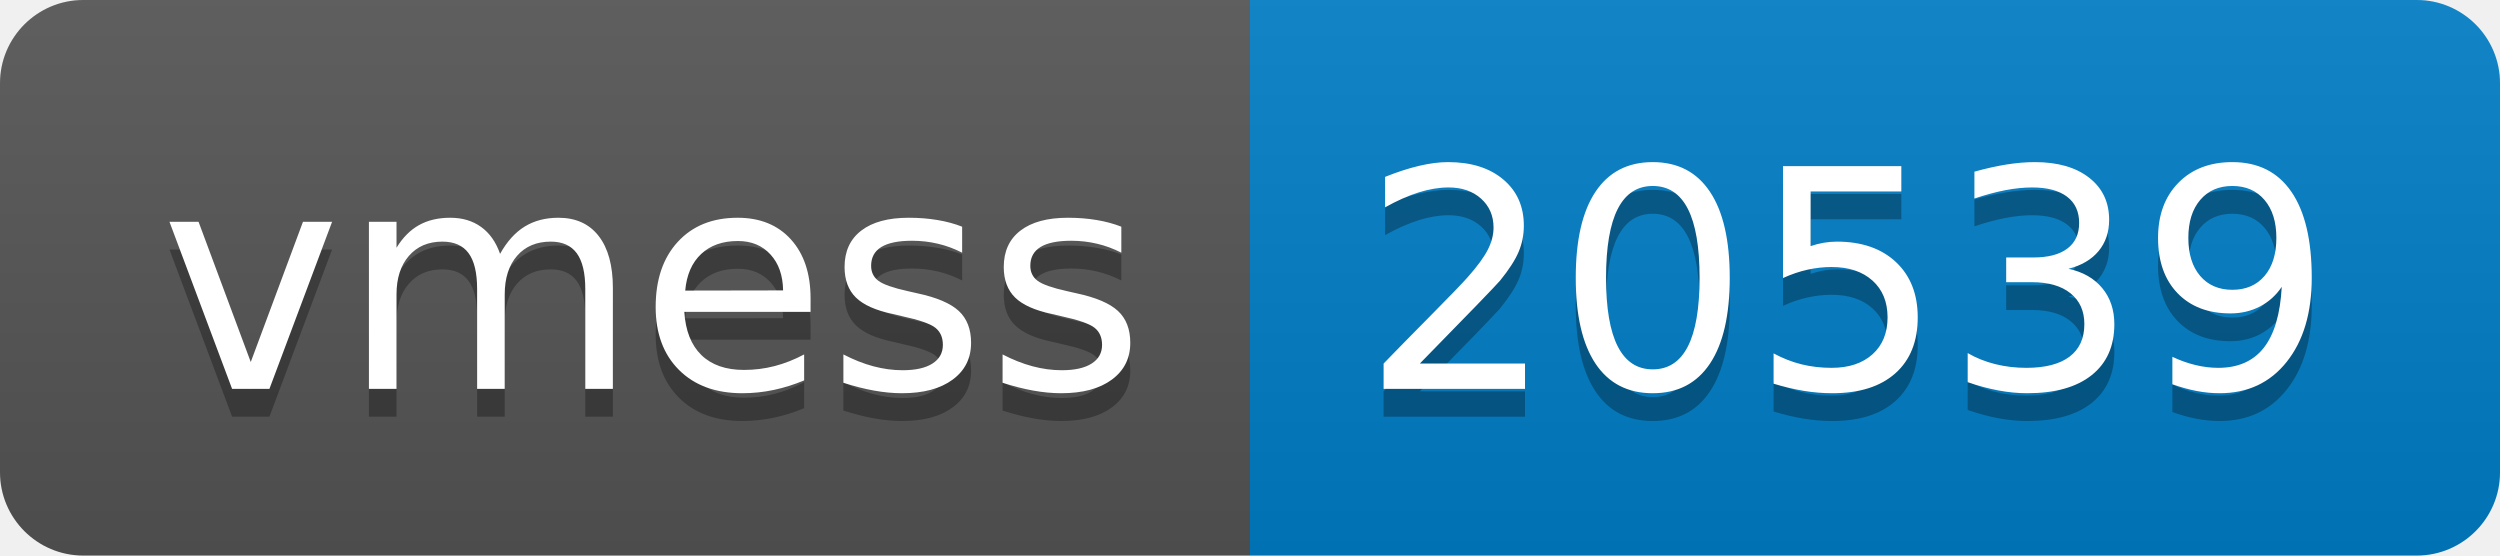
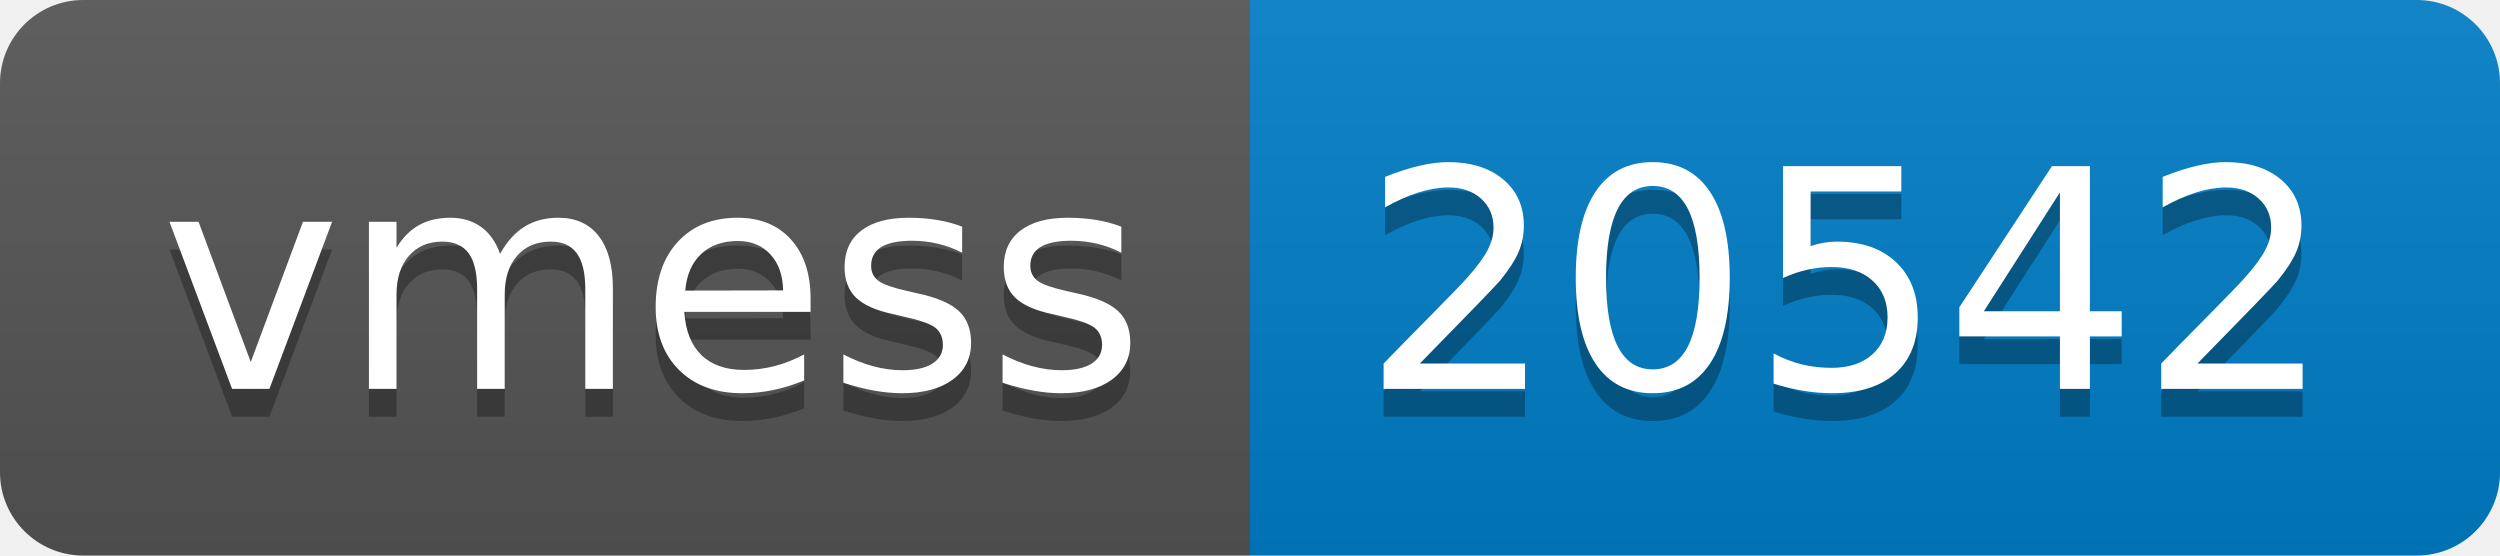
- <svg xmlns="http://www.w3.org/2000/svg" width="90" height="20" role="img" aria-label="vmess: 20539">
+ <svg xmlns="http://www.w3.org/2000/svg" width="90" height="20" role="img" aria-label="vmess: 20542">
  <linearGradient id="s" x2="0" y2="100%">
    <stop offset="0" stop-color="#bbb" stop-opacity=".1" />
    <stop offset="1" stop-opacity=".1" />
  </linearGradient>
  <clipPath id="r">
    <rect width="90" height="20" rx="3" fill="#fff" />
  </clipPath>
  <g clip-path="url(#r)">
    <rect width="45" height="20" fill="#555" />
    <rect x="45" width="45" height="20" fill="#007ec6" />
    <rect width="90" height="20" fill="url(#s)" />
  </g>
  <g fill="#fff" text-anchor="middle" font-family="Verdana,Geneva,DejaVu Sans,sans-serif" text-rendering="geometricPrecision" font-size="110">
    <text aria-hidden="true" x="235" y="150" fill="#010101" fill-opacity=".3" transform="scale(.1)" textLength="350">vmess</text>
    <text x="235" y="140" transform="scale(.1)" fill="#fff" textLength="350">vmess</text>
-     <text aria-hidden="true" x="665" y="150" fill="#010101" fill-opacity=".3" transform="scale(.1)" textLength="350">20539</text>
-     <text x="665" y="140" transform="scale(.1)" fill="#fff" textLength="350">20539</text>
+     <text aria-hidden="true" x="665" y="150" fill="#010101" fill-opacity=".3" transform="scale(.1)" textLength="350">20542</text>
+     <text x="665" y="140" transform="scale(.1)" fill="#fff" textLength="350">20542</text>
  </g>
</svg>
